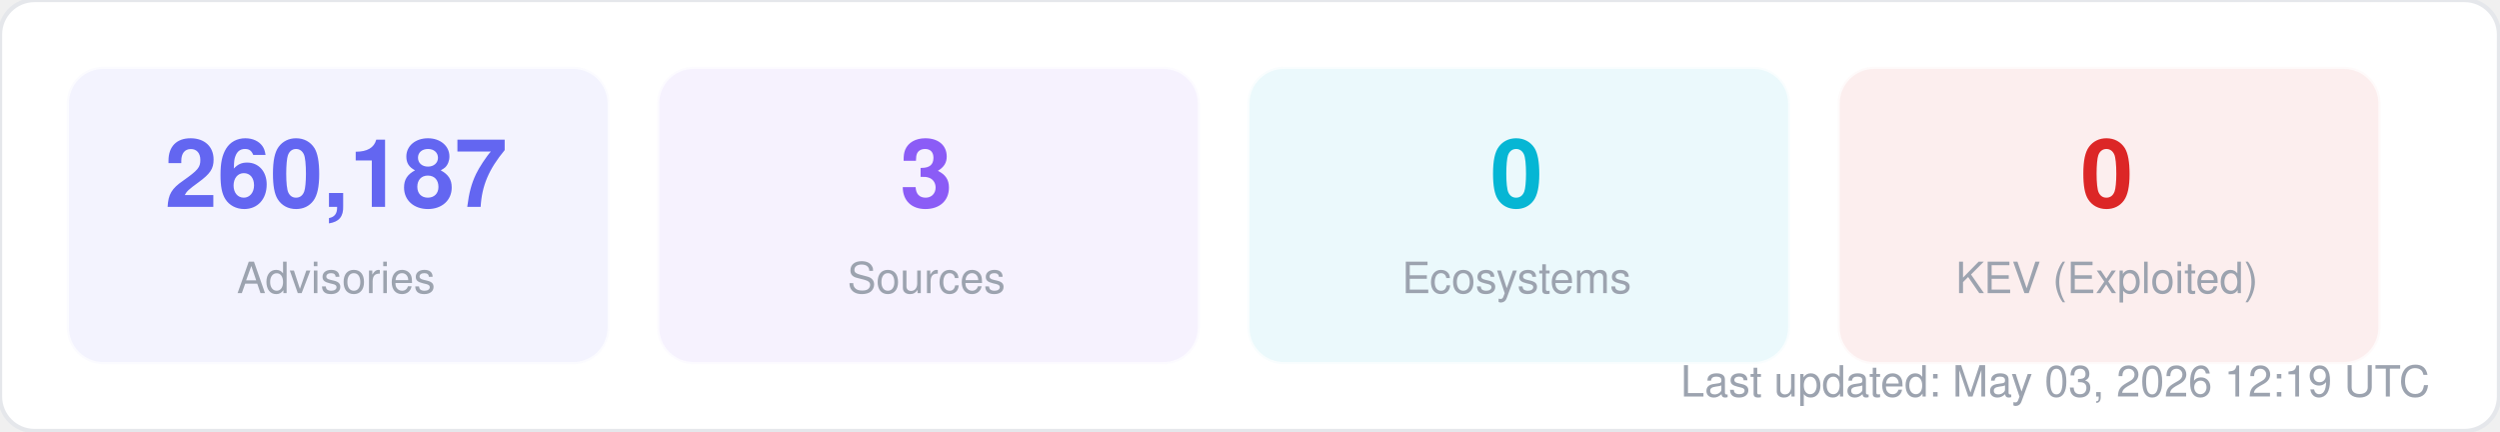
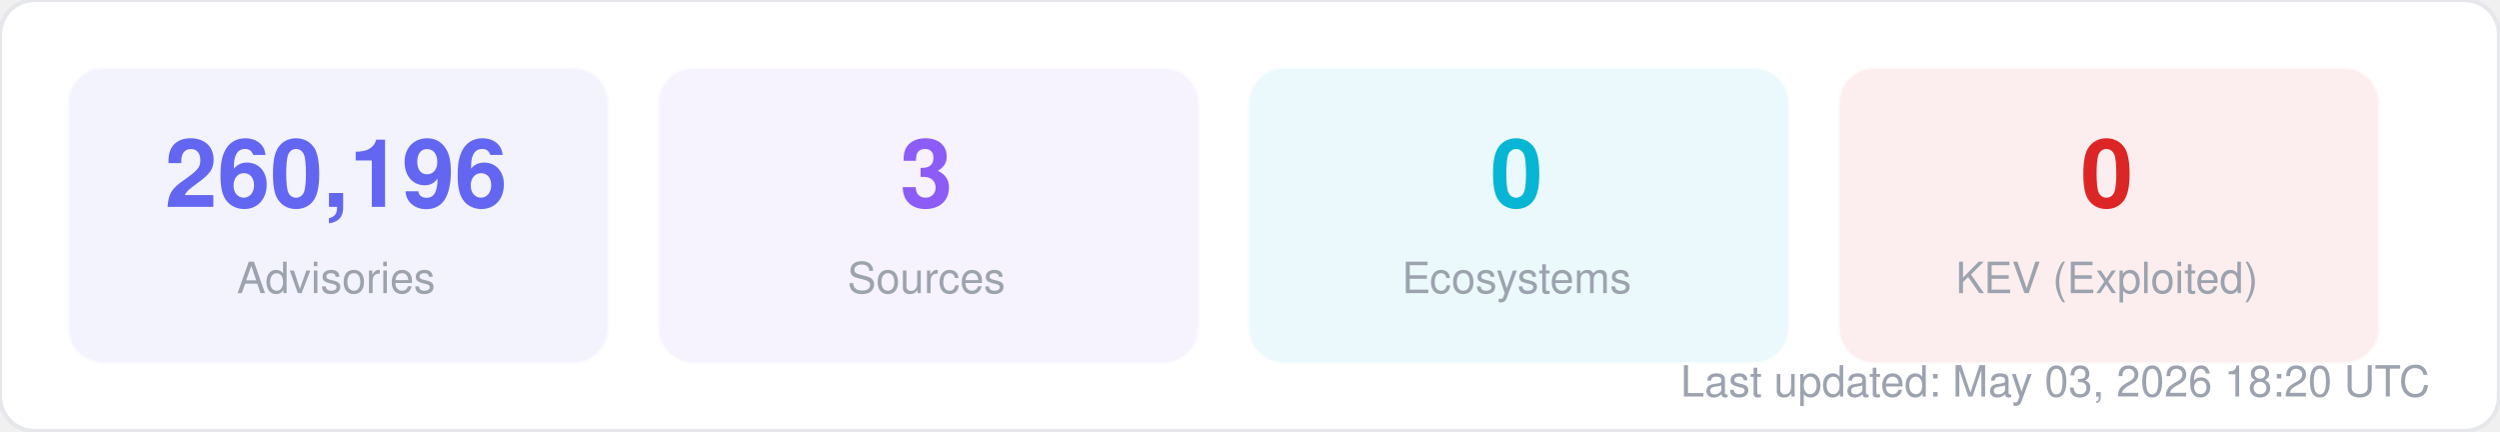
<svg xmlns="http://www.w3.org/2000/svg" width="580" height="100" viewBox="0 0 580 100" fill="none">
  <style>
  text { font-family: -apple-system, BlinkMacSystemFont, "Segoe UI", Helvetica, Arial, sans-serif; }
  .title { font-size: 14px; font-weight: 700; fill: #1f2937; }
  .label { font-size: 11px; fill: #6b7280; }
  .value { font-size: 11px; font-weight: 600; fill: #374151; }
  .big-number { font-size: 28px; font-weight: 800; fill: #111827; }
  .sub { font-size: 10px; fill: #9ca3af; }
</style>
  <rect width="580" height="100" rx="8" fill="#ffffff" stroke="#e5e7eb" stroke-width="1" />
  <rect x="16" y="16" width="125" height="68" rx="8" fill="#6366f1" opacity="0.08" stroke="#6366f1" stroke-width="1" stroke-opacity="0.3" />
-   <text x="78" y="48" text-anchor="middle" class="big-number" style="font-size:22px; fill:#6366f1">260,187</text>
+   <text x="78" y="48" text-anchor="middle" class="big-number" style="font-size:22px; fill:#6366f1">260,196</text>
  <text x="78" y="68" text-anchor="middle" class="sub">Advisories</text>
  <rect x="153" y="16" width="125" height="68" rx="8" fill="#8b5cf6" opacity="0.08" stroke="#8b5cf6" stroke-width="1" stroke-opacity="0.3" />
  <text x="215" y="48" text-anchor="middle" class="big-number" style="font-size:22px; fill:#8b5cf6">3</text>
  <text x="215" y="68" text-anchor="middle" class="sub">Sources</text>
  <rect x="290" y="16" width="125" height="68" rx="8" fill="#06b6d4" opacity="0.08" stroke="#06b6d4" stroke-width="1" stroke-opacity="0.3" />
  <text x="352" y="48" text-anchor="middle" class="big-number" style="font-size:22px; fill:#06b6d4">0</text>
  <text x="352" y="68" text-anchor="middle" class="sub">Ecosystems</text>
  <rect x="427" y="16" width="125" height="68" rx="8" fill="#dc2626" opacity="0.08" stroke="#dc2626" stroke-width="1" stroke-opacity="0.3" />
  <text x="489" y="48" text-anchor="middle" class="big-number" style="font-size:22px; fill:#dc2626">0</text>
  <text x="489" y="68" text-anchor="middle" class="sub">KEV (Exploited)</text>
-   <text x="564" y="92" text-anchor="end" class="sub">Last updated: May 03, 2026 12:19 UTC</text>
+   <text x="564" y="92" text-anchor="end" class="sub">Last updated: May 03, 2026 18:20 UTC</text>
</svg>
